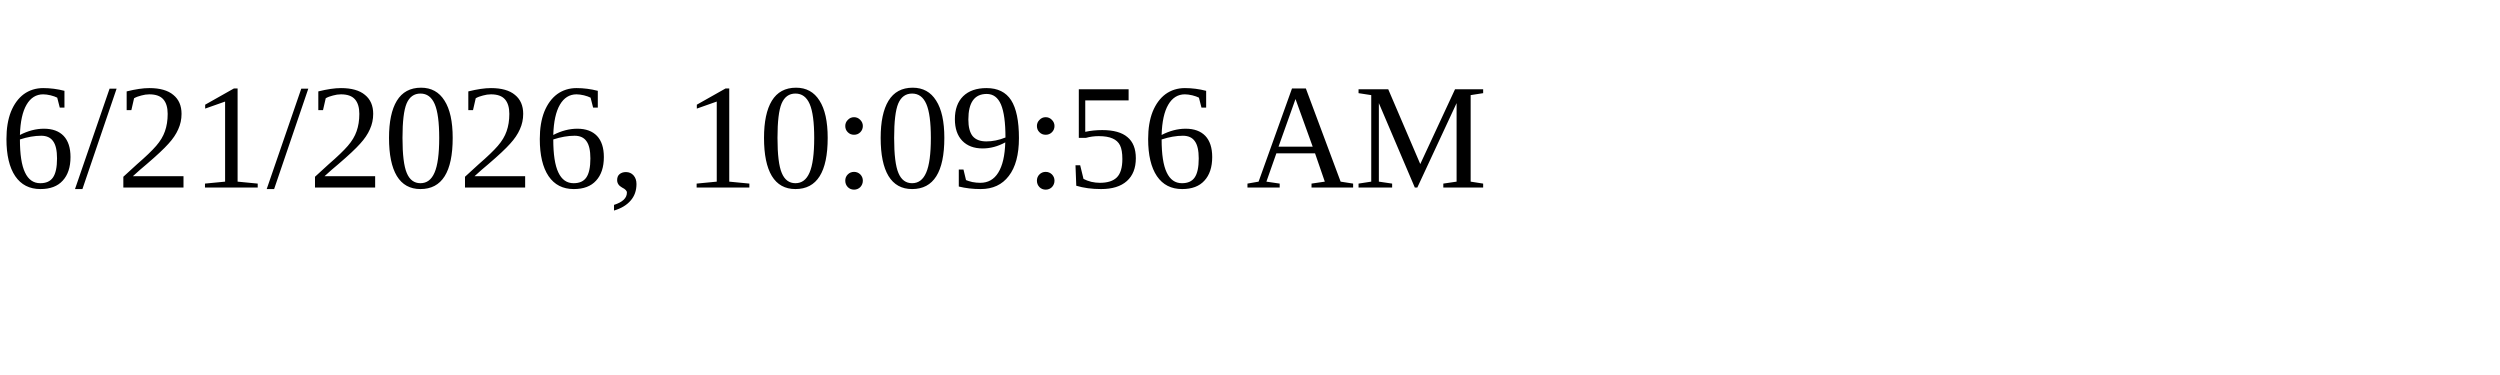
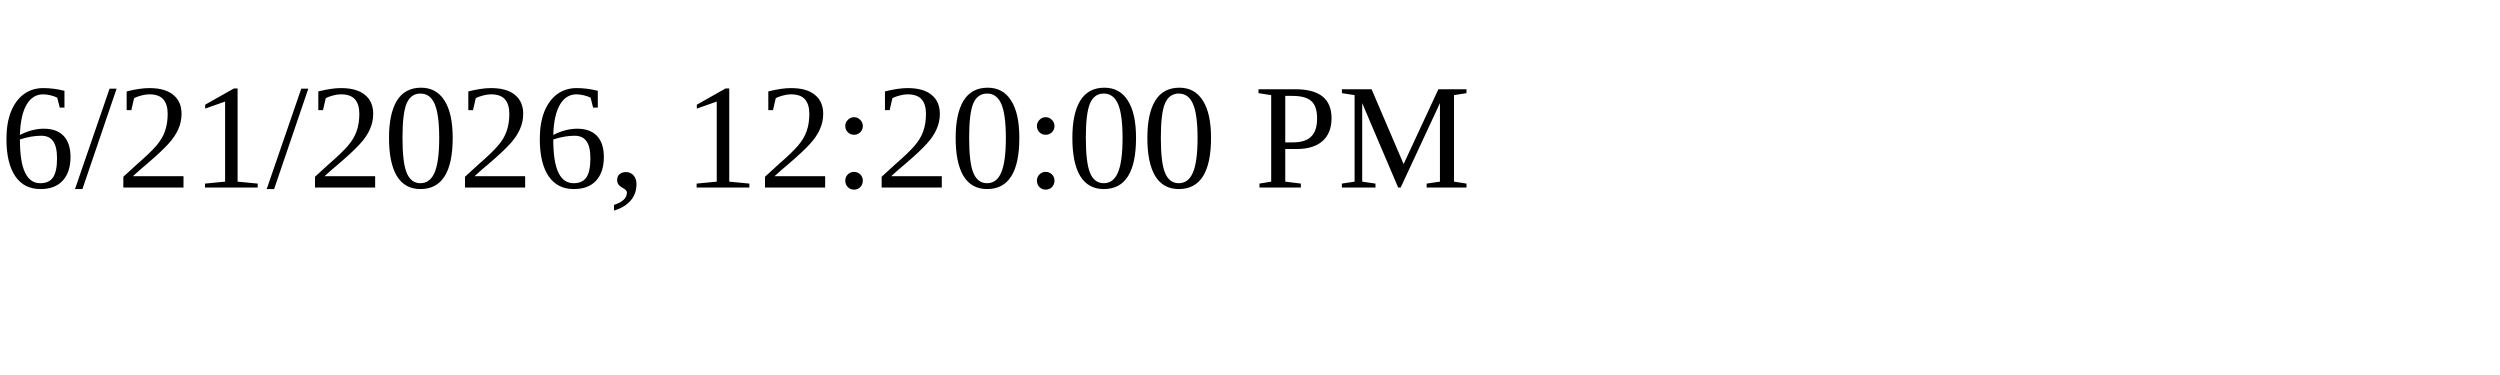
<svg xmlns="http://www.w3.org/2000/svg" height="30" width="200">
-   <text x="0" y="15">6/21/2026, 10:09:56 AM</text>
+   <text x="0" y="15">6/21/2026, 12:20:00 PM</text>
</svg>
